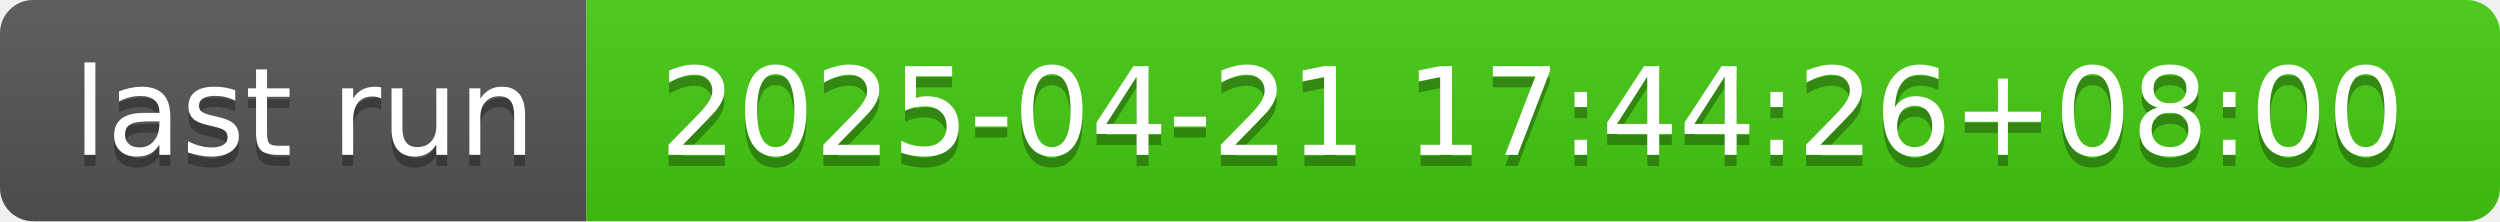
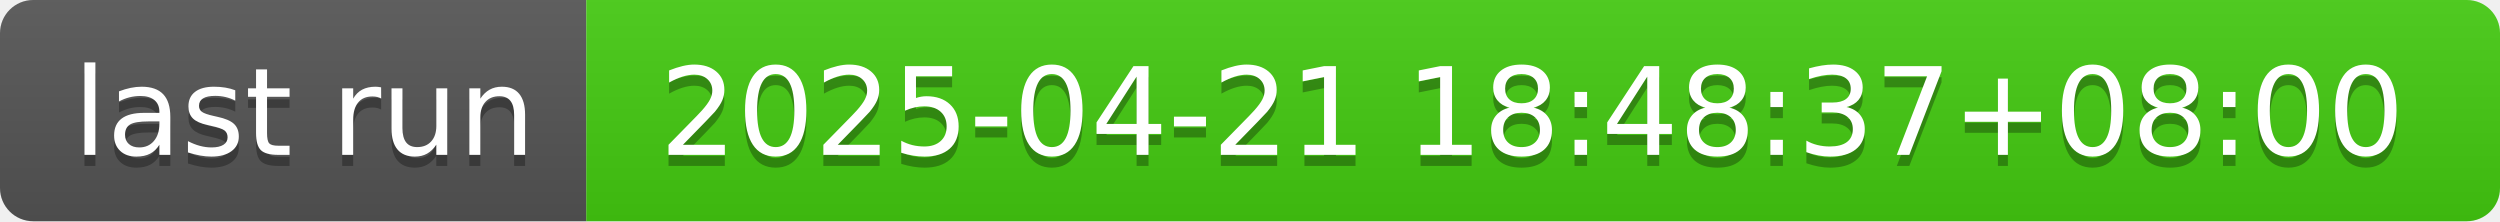
- <svg xmlns="http://www.w3.org/2000/svg" width="226" height="20" role="img" aria-label="last run: 2025-04-21 17:44:26+08:00">
+ <svg xmlns="http://www.w3.org/2000/svg" width="226" height="20" role="img" aria-label="last run: 2025-04-21 18:48:37+08:00">
  <linearGradient id="s" x2="0" y2="100%">
    <stop offset="0" stop-color="#bbb" stop-opacity=".1" />
    <stop offset="1" stop-opacity=".1" />
  </linearGradient>
  <clipPath id="r">
    <rect width="226" height="20" rx="3" fill="#fff" />
  </clipPath>
  <g clip-path="url(#r)">
    <rect width="53" height="20" fill="#555" />
    <rect x="53" width="173" height="20" fill="#4c1" />
    <rect width="226" height="20" fill="url(#s)" />
  </g>
  <g fill="#fff" text-anchor="middle" font-family="Verdana,Geneva,DejaVu Sans,sans-serif" text-rendering="geometricPrecision" font-size="110">
    <text aria-hidden="true" x="275" y="150" fill="#010101" fill-opacity=".3" transform="scale(.1)" textLength="430">last run</text>
    <text x="275" y="140" transform="scale(.1)" fill="#fff" textLength="430">last run</text>
-     <text aria-hidden="true" x="1385" y="150" fill="#010101" fill-opacity=".3" transform="scale(.1)" textLength="1630">2025-04-21 17:44:26+08:00</text>
-     <text x="1385" y="140" transform="scale(.1)" fill="#fff" textLength="1630">2025-04-21 17:44:26+08:00</text>
+     <text aria-hidden="true" x="1385" y="150" fill="#010101" fill-opacity=".3" transform="scale(.1)" textLength="1630">2025-04-21 18:48:37+08:00</text>
+     <text x="1385" y="140" transform="scale(.1)" fill="#fff" textLength="1630">2025-04-21 18:48:37+08:00</text>
  </g>
</svg>
